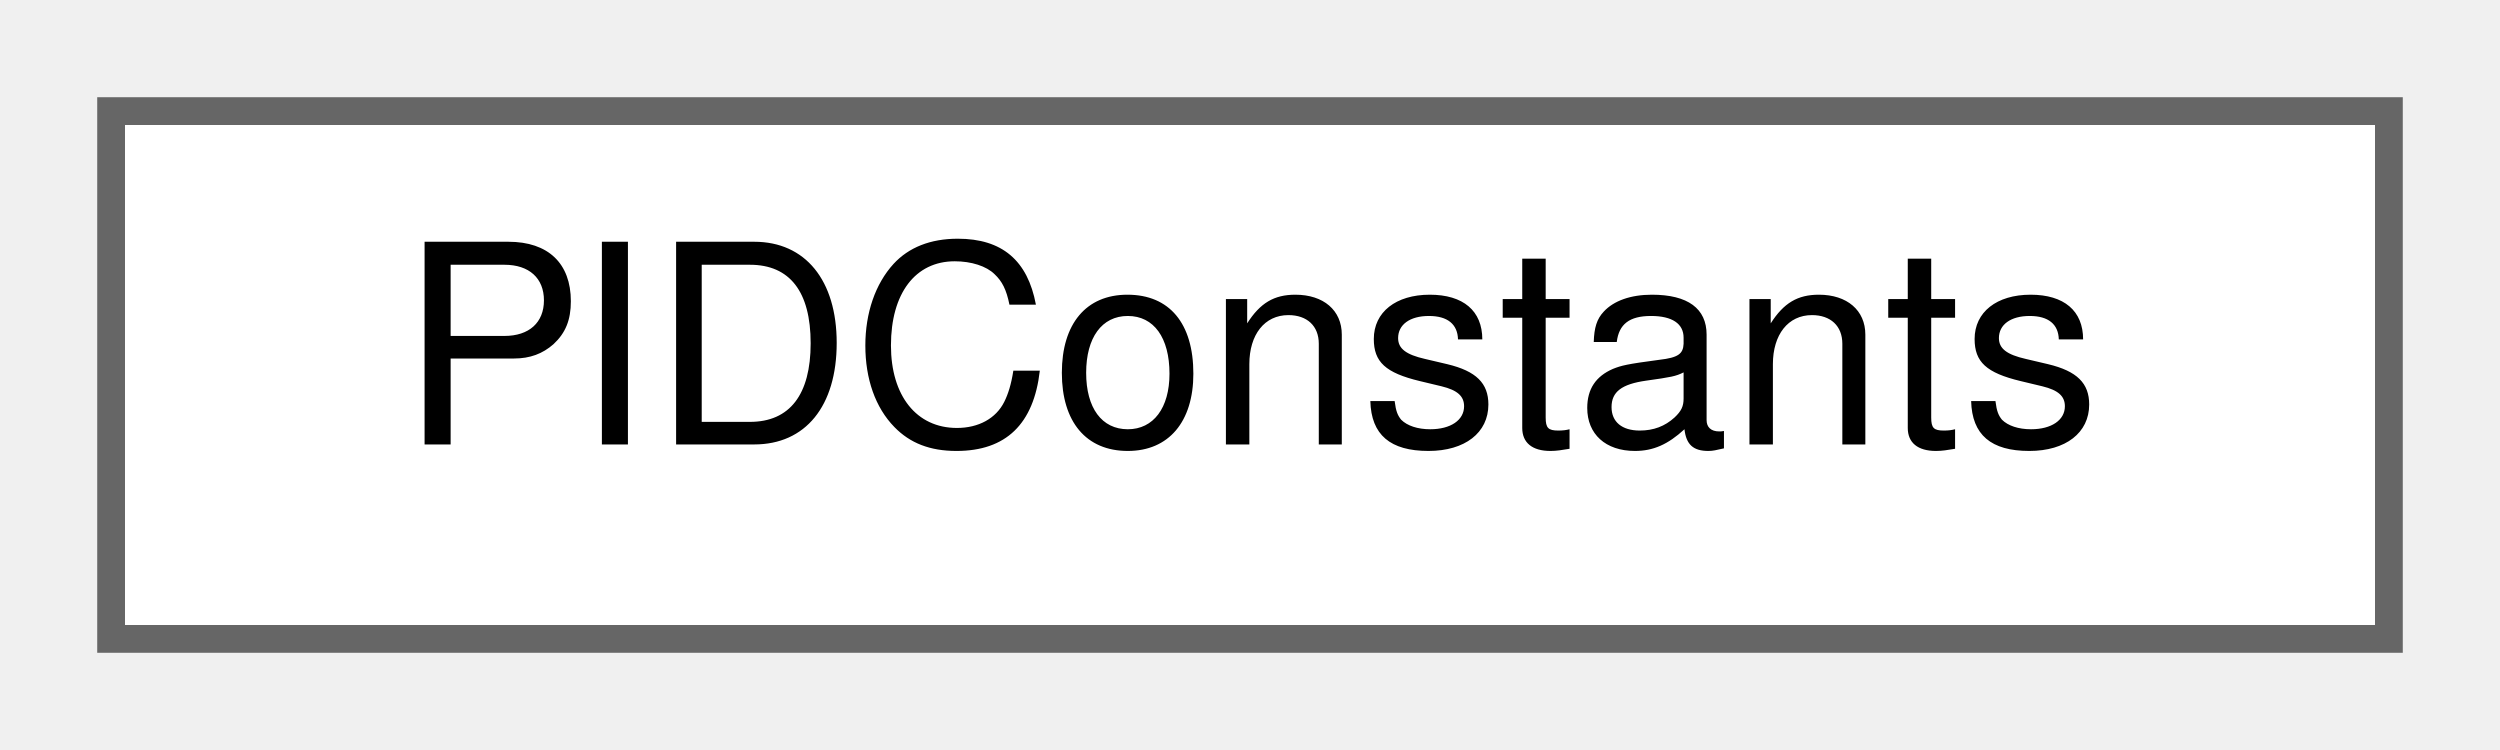
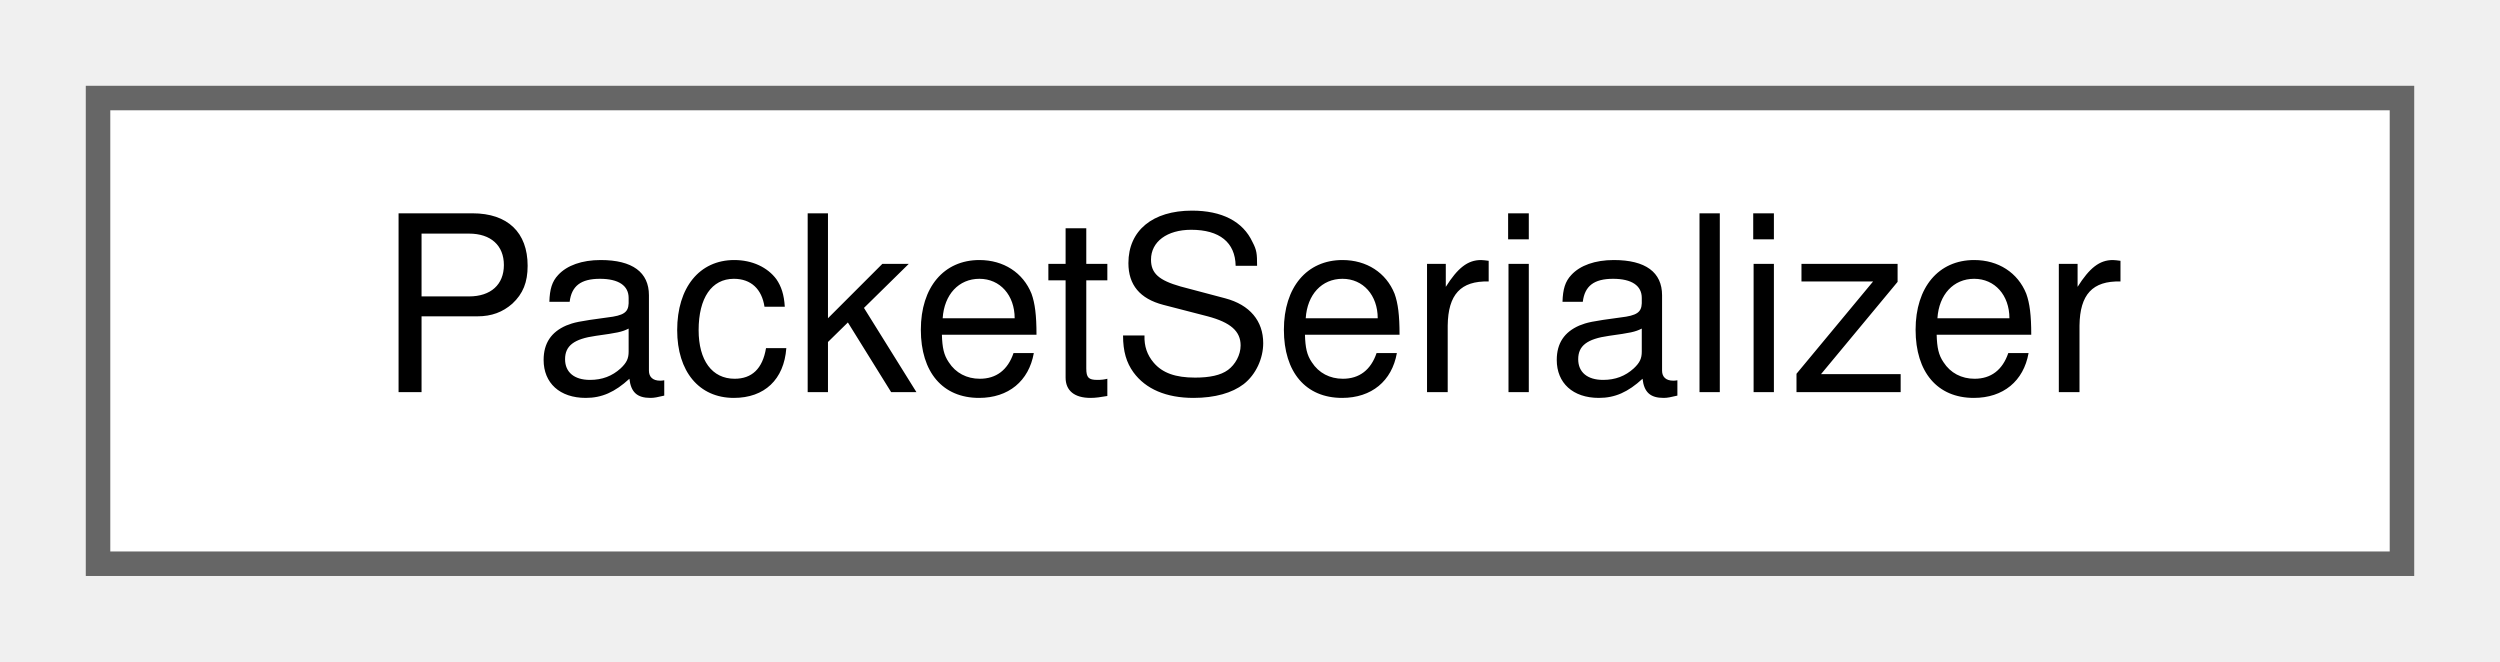
- <svg xmlns="http://www.w3.org/2000/svg" xmlns:xlink="http://www.w3.org/1999/xlink" width="90pt" height="27pt" viewBox="0.00 0.00 90.00 27.00">
+ <svg xmlns="http://www.w3.org/2000/svg" xmlns:xlink="http://www.w3.org/1999/xlink" width="102pt" height="27pt" viewBox="0.00 0.00 102.00 27.00">
  <g id="graph0" class="graph" transform="scale(1 1) rotate(0) translate(4 23)">
    <g id="Node000000" class="node">
      <g id="a_Node000000">
-         <a xlink:href="structPIDConstants.html" target="_top" xlink:title="This struct stores the PID constants in a neat way.">
-           <polygon fill="white" stroke="#666666" points="82,-19 0,-19 0,0 82,0 82,-19" />
-           <text text-anchor="middle" x="41" y="-7" font-family="Helvetica,sans-Serif" font-size="10.00">PIDConstants</text>
+         <a xlink:href="classPacketSerializer.html" target="_top" xlink:title=" ">
+           <polygon fill="white" stroke="#666666" points="94,-19 0,-19 0,0 94,0 94,-19" />
+           <text text-anchor="middle" x="47" y="-7" font-family="Helvetica,sans-Serif" font-size="10.00">PacketSerializer</text>
        </a>
      </g>
    </g>
  </g>
</svg>
